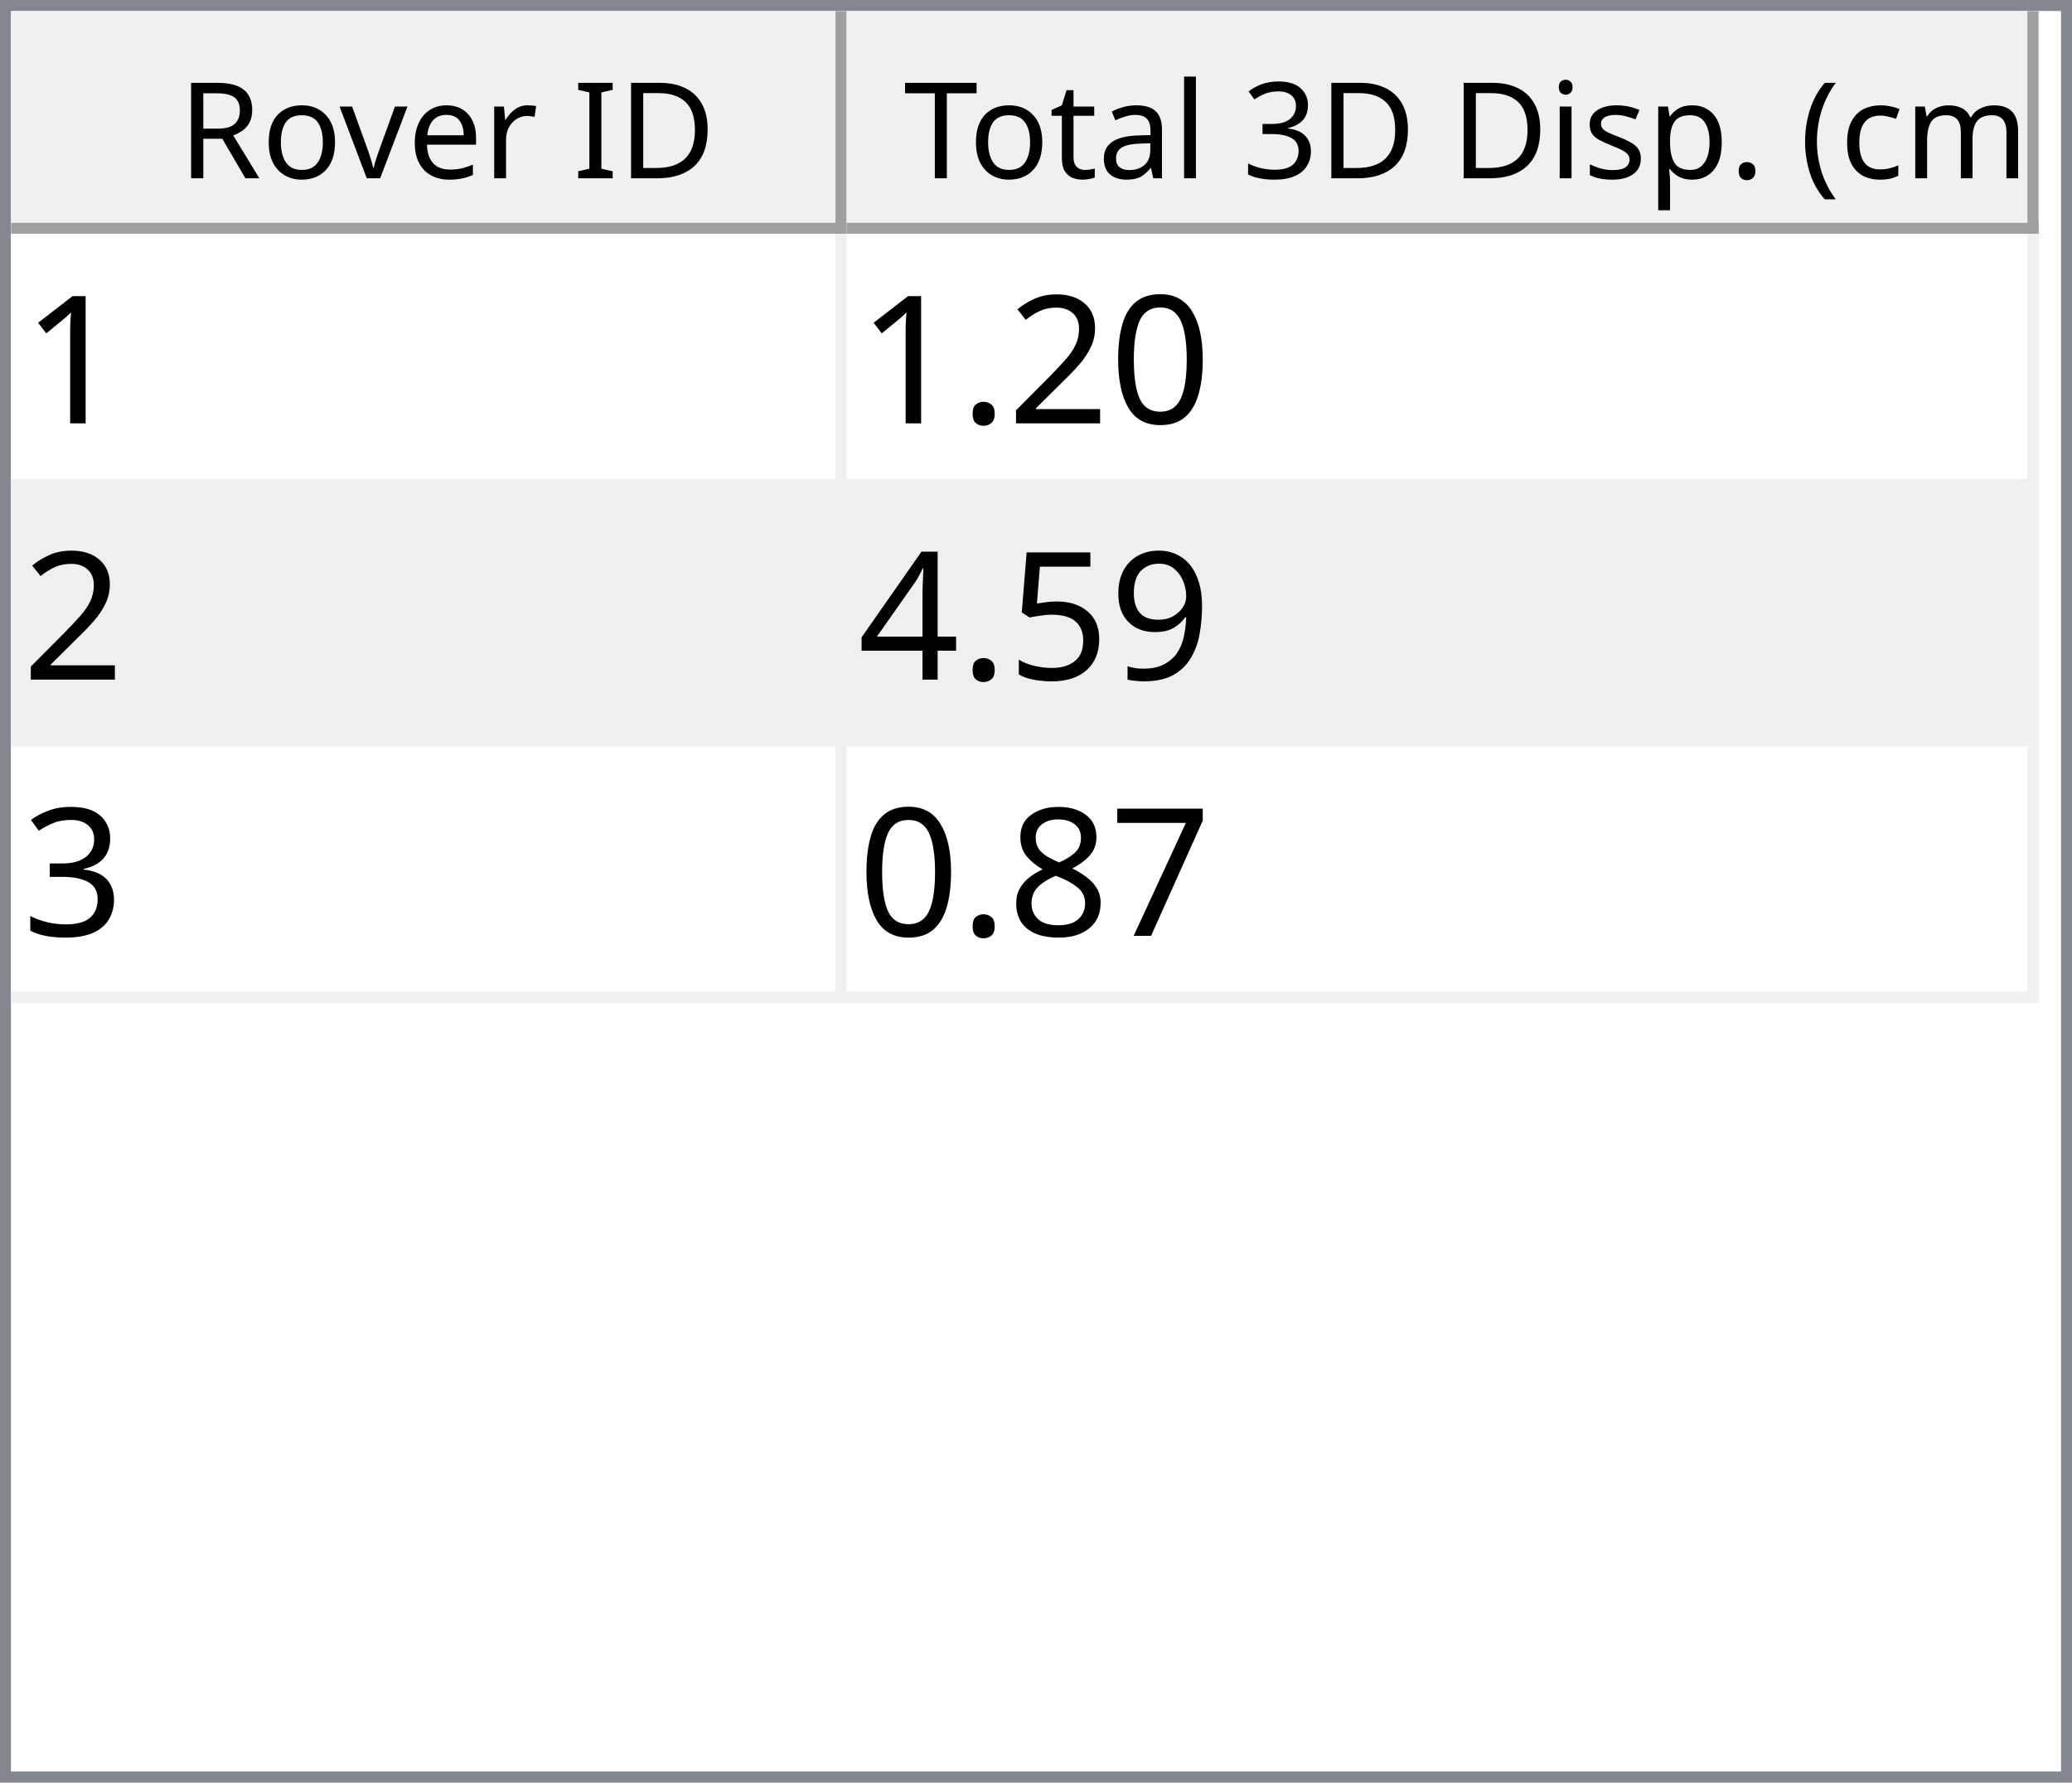
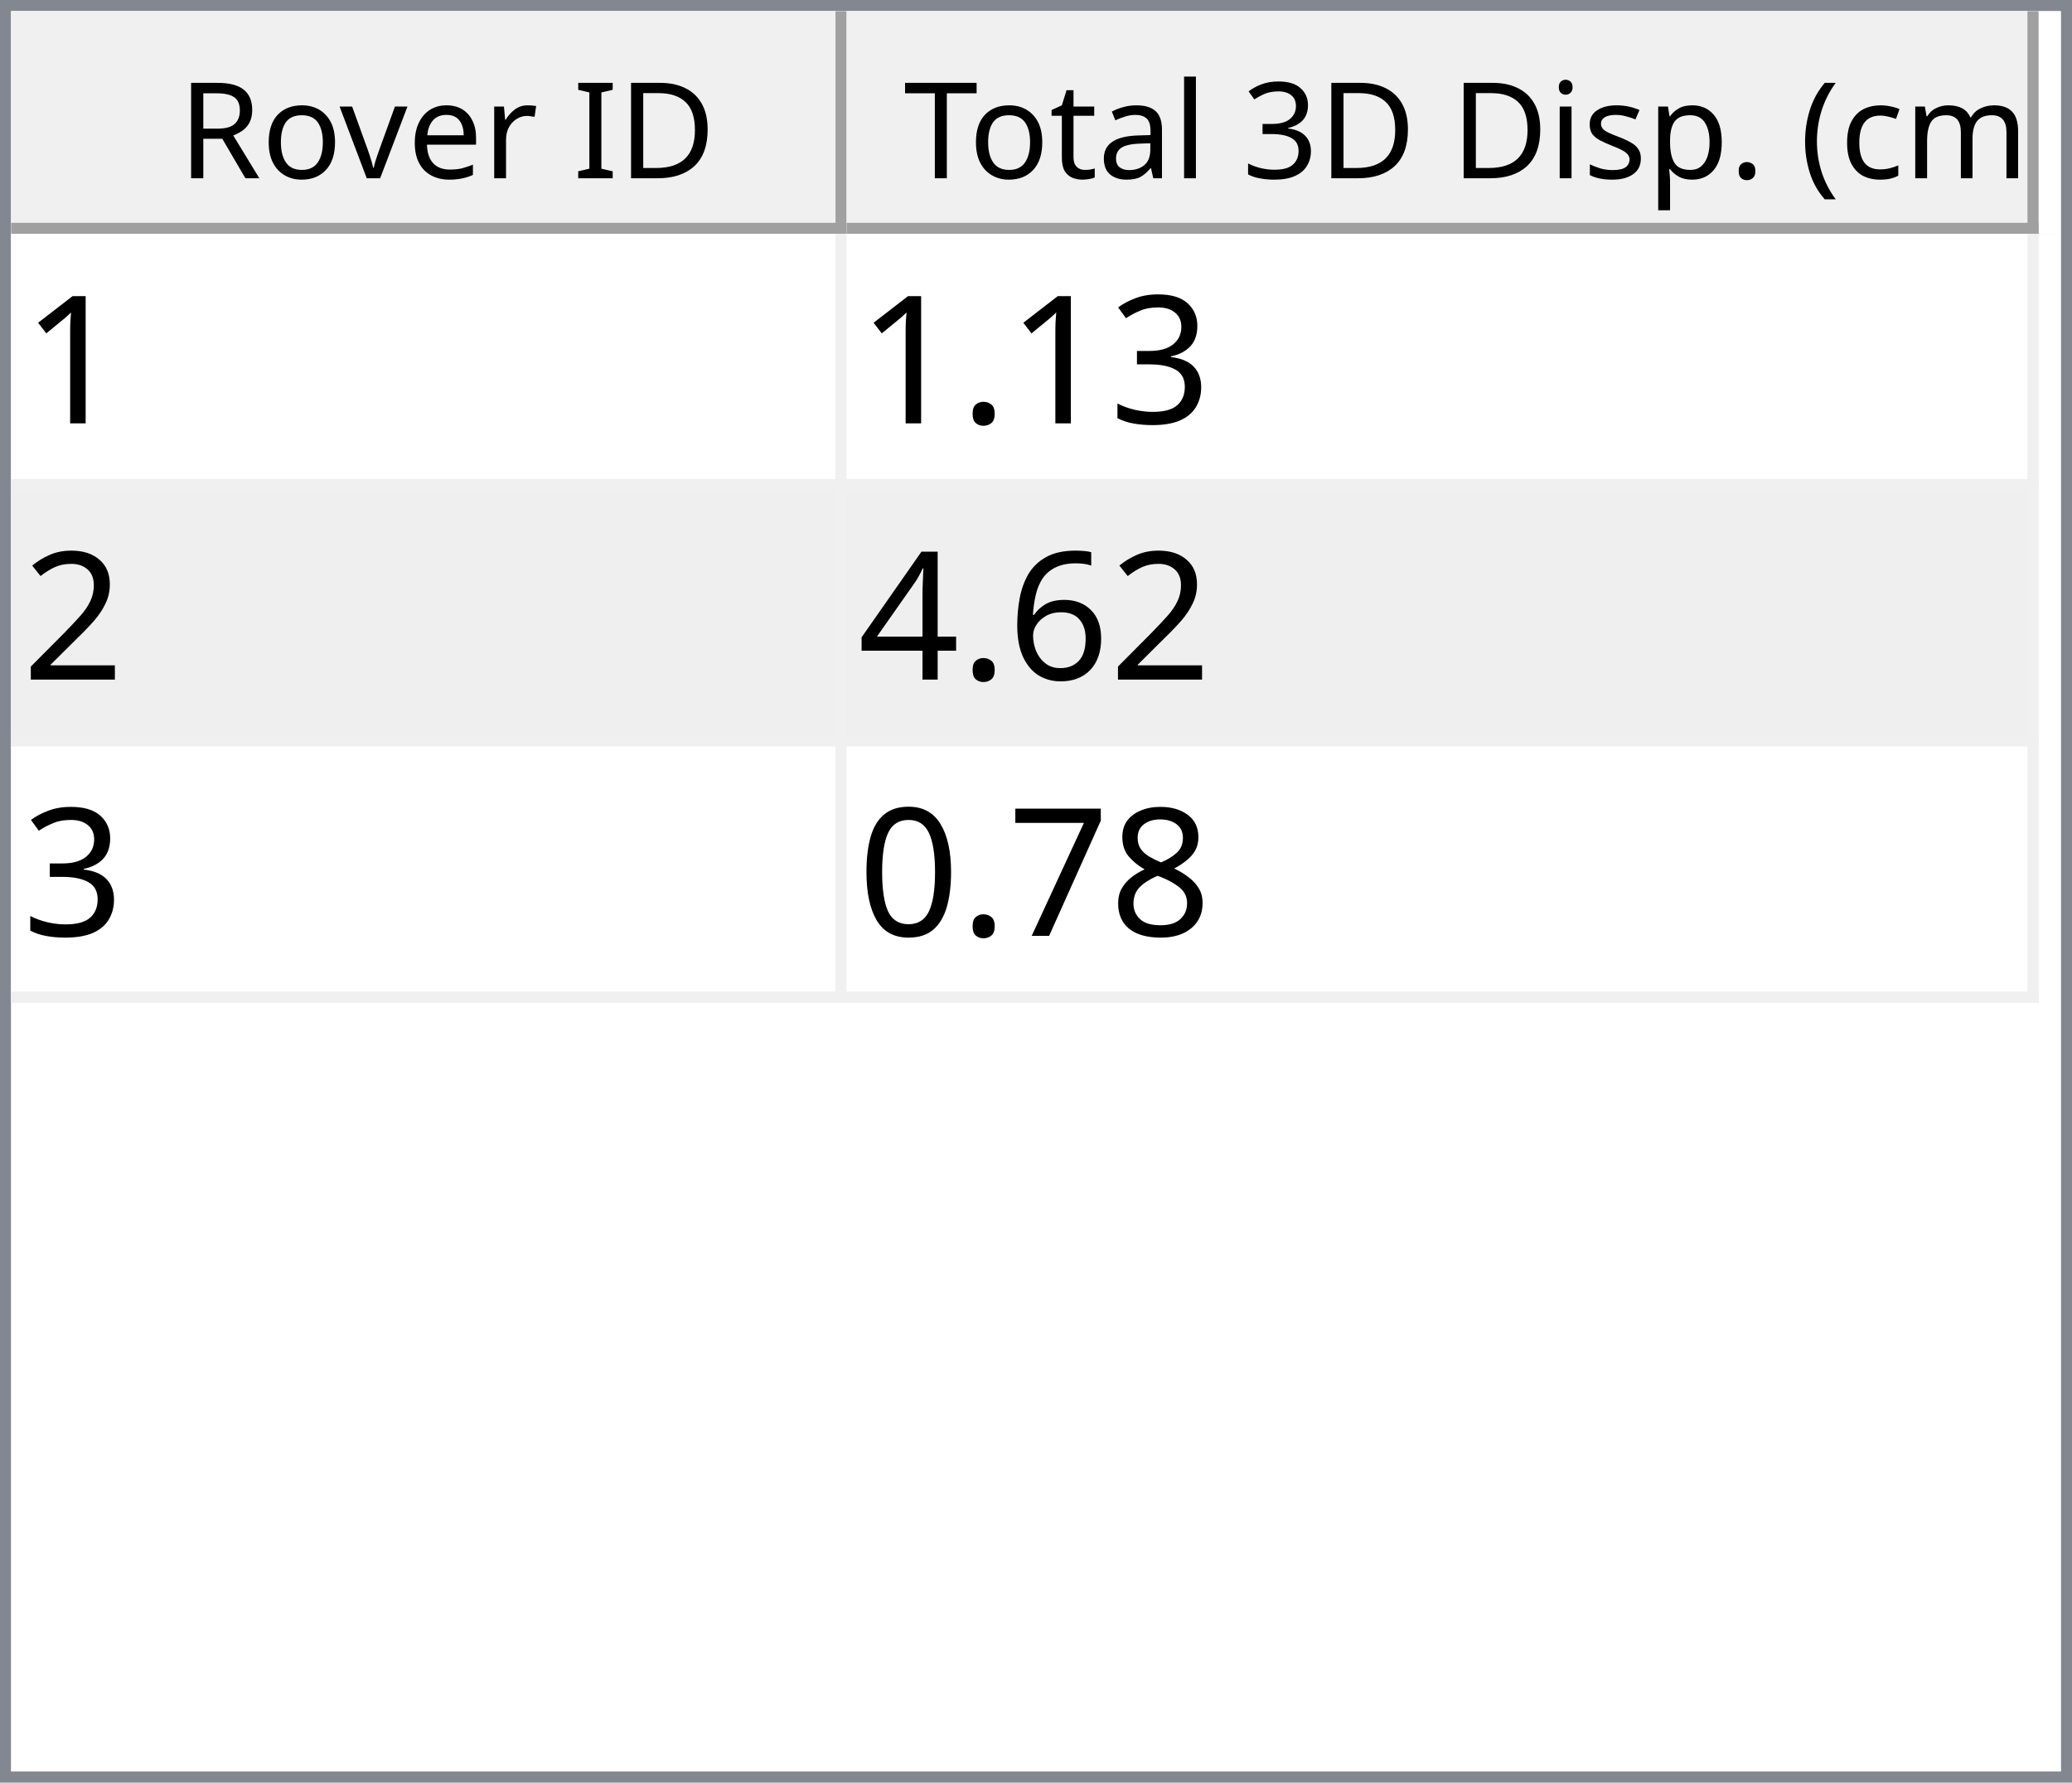
<svg xmlns="http://www.w3.org/2000/svg" style="fill-opacity:1; color-rendering:auto; color-interpolation:auto; text-rendering:auto; stroke:black; stroke-linecap:square; stroke-miterlimit:10; shape-rendering:auto; stroke-opacity:1; fill:black; stroke-dasharray:none; font-weight:normal; stroke-width:1; font-family:'Dialog'; font-style:normal; stroke-linejoin:miter; font-size:12px; stroke-dashoffset:0; image-rendering:auto;" width="186" height="160">
  <defs id="genericDefs" />
  <g>
    <defs id="defs1">
      <clipPath clipPathUnits="userSpaceOnUse" id="clipPath1">
        <path d="M0 0 L186 0 L186 160 L0 160 L0 0 Z" />
      </clipPath>
      <clipPath clipPathUnits="userSpaceOnUse" id="clipPath2">
        <path d="M0 0 L0 160 L186 160 L186 0 Z" />
      </clipPath>
      <clipPath clipPathUnits="userSpaceOnUse" id="clipPath3">
        <path d="M0 0 L0 20 L184 20 L184 0 Z" />
      </clipPath>
      <clipPath clipPathUnits="userSpaceOnUse" id="clipPath4">
        <path d="M0 0 L0 20 L75 20 L75 0 Z" />
      </clipPath>
      <clipPath clipPathUnits="userSpaceOnUse" id="clipPath5">
        <path d="M1 1 L1 19 L74 19 L74 1 Z" />
      </clipPath>
      <clipPath clipPathUnits="userSpaceOnUse" id="clipPath6">
        <path d="M0 0 L0 18 L73 18 L73 0 Z" />
      </clipPath>
      <clipPath clipPathUnits="userSpaceOnUse" id="clipPath7">
        <path d="M-0.5 -0.5 L-0.5 19.5 L74.5 19.5 L74.5 -0.5 Z" />
      </clipPath>
      <clipPath clipPathUnits="userSpaceOnUse" id="clipPath8">
        <path d="M0 0 L0 20 L107 20 L107 0 Z" />
      </clipPath>
      <clipPath clipPathUnits="userSpaceOnUse" id="clipPath9">
        <path d="M1 1 L1 19 L106 19 L106 1 Z" />
      </clipPath>
      <clipPath clipPathUnits="userSpaceOnUse" id="clipPath10">
        <path d="M0 0 L0 18 L105 18 L105 0 Z" />
      </clipPath>
      <clipPath clipPathUnits="userSpaceOnUse" id="clipPath11">
        <path d="M-0.5 -0.5 L-0.5 19.5 L106.5 19.5 L106.5 -0.5 Z" />
      </clipPath>
      <clipPath clipPathUnits="userSpaceOnUse" id="clipPath12">
        <path d="M0 0 L0 138 L184 138 L184 0 Z" />
      </clipPath>
      <clipPath clipPathUnits="userSpaceOnUse" id="clipPath13">
        <path d="M0 0 L0 69 L182 69 L182 0 Z" />
      </clipPath>
      <clipPath clipPathUnits="userSpaceOnUse" id="clipPath14">
        <path d="M-0.5 -0.5 L-0.5 68.5 L181.5 68.5 L181.5 -0.5 Z" />
      </clipPath>
      <clipPath clipPathUnits="userSpaceOnUse" id="clipPath15">
        <path d="M0 0 L0 22 L74 22 L74 0 Z" />
      </clipPath>
      <clipPath clipPathUnits="userSpaceOnUse" id="clipPath16">
        <path d="M0 0 L0 22 L106 22 L106 0 Z" />
      </clipPath>
      <font horiz-adv-x="64.551" id="font1">
        <font-face ascent="107.91" descent="25.098" units-per-em="100" style="font-style:normal; font-family:Segoe UI; font-weight:normal;" />
        <missing-glyph horiz-adv-x="64.551" d="M8.109 0 L8.109 68.266 L56.453 68.266 L56.453 0 L8.109 0 ZM15.328 7.234 L49.219 7.234 L49.219 61.031 L15.328 61.031 L15.328 7.234 Z" />
        <glyph unicode="D" horiz-adv-x="70.117" d="M9.188 0 L9.188 70.016 L28.516 70.016 Q65.531 70.016 65.531 35.891 Q65.531 19.672 55.25 9.836 Q44.969 0 27.734 0 L9.188 0 ZM17.391 62.594 L17.391 7.422 L27.828 7.422 Q41.609 7.422 49.273 14.797 Q56.938 22.172 56.938 35.688 Q56.938 62.594 28.328 62.594 L17.391 62.594 Z" />
        <glyph unicode="I" horiz-adv-x="26.611" d="M17.391 0 L9.188 0 L9.188 70.016 L17.391 70.016 L17.391 0 Z" />
        <glyph unicode=" " horiz-adv-x="27.393" d="" />
        <glyph unicode="r" horiz-adv-x="34.766" d="M34.188 41.891 Q32.078 43.5 28.125 43.5 Q23 43.5 19.555 38.672 Q16.109 33.844 16.109 25.484 L16.109 0 L8.109 0 L8.109 50 L16.109 50 L16.109 39.703 L16.312 39.703 Q18.016 44.969 21.531 47.922 Q25.047 50.875 29.391 50.875 Q32.516 50.875 34.188 50.203 L34.188 41.891 Z" />
        <glyph unicode="e" horiz-adv-x="52.295" d="M48.297 23 L12.984 23 Q13.188 14.656 17.484 10.109 Q21.781 5.562 29.297 5.562 Q37.75 5.562 44.828 11.141 L44.828 3.609 Q38.234 -1.172 27.391 -1.172 Q16.797 -1.172 10.742 5.641 Q4.688 12.453 4.688 24.812 Q4.688 36.469 11.305 43.82 Q17.922 51.172 27.734 51.172 Q37.547 51.172 42.922 44.828 Q48.297 38.484 48.297 27.203 L48.297 23 ZM40.094 29.781 Q40.047 36.719 36.75 40.578 Q33.453 44.438 27.594 44.438 Q21.922 44.438 17.969 40.383 Q14.016 36.328 13.094 29.781 L40.094 29.781 Z" />
        <glyph unicode="v" horiz-adv-x="47.9" d="M47.406 50 L27.484 0 L19.625 0 L0.688 50 L9.469 50 L22.172 13.672 Q23.578 9.672 23.922 6.688 L24.125 6.688 Q24.609 10.453 25.688 13.484 L38.969 50 L47.406 50 Z" />
        <glyph unicode="o" horiz-adv-x="58.594" d="M29 -1.172 Q17.922 -1.172 11.305 5.836 Q4.688 12.844 4.688 24.422 Q4.688 37.016 11.57 44.094 Q18.453 51.172 30.172 51.172 Q41.359 51.172 47.633 44.289 Q53.906 37.406 53.906 25.203 Q53.906 13.234 47.141 6.031 Q40.375 -1.172 29 -1.172 ZM29.594 44.438 Q21.875 44.438 17.383 39.188 Q12.891 33.938 12.891 24.703 Q12.891 15.828 17.43 10.695 Q21.969 5.562 29.594 5.562 Q37.359 5.562 41.531 10.594 Q45.703 15.625 45.703 24.906 Q45.703 34.281 41.531 39.359 Q37.359 44.438 29.594 44.438 Z" />
        <glyph unicode="R" horiz-adv-x="59.814" d="M59.375 0 L49.609 0 L37.891 19.625 Q36.281 22.359 34.766 24.289 Q33.25 26.219 31.664 27.438 Q30.078 28.656 28.25 29.219 Q26.422 29.781 24.125 29.781 L17.391 29.781 L17.391 0 L9.188 0 L9.188 70.016 L30.078 70.016 Q34.672 70.016 38.555 68.867 Q42.438 67.719 45.289 65.375 Q48.141 63.031 49.758 59.547 Q51.375 56.062 51.375 51.375 Q51.375 47.703 50.273 44.656 Q49.172 41.609 47.148 39.211 Q45.125 36.812 42.266 35.133 Q39.406 33.453 35.844 32.516 L35.844 32.328 Q37.594 31.547 38.891 30.547 Q40.188 29.547 41.359 28.18 Q42.531 26.812 43.68 25.078 Q44.828 23.344 46.234 21.047 L59.375 0 ZM17.391 62.594 L17.391 37.203 L28.516 37.203 Q31.594 37.203 34.203 38.133 Q36.812 39.062 38.719 40.797 Q40.625 42.531 41.703 45.047 Q42.781 47.562 42.781 50.688 Q42.781 56.297 39.141 59.445 Q35.5 62.594 28.609 62.594 L17.391 62.594 Z" />
        <glyph unicode=")" horiz-adv-x="30.176" d="M8.297 -15.922 L1.172 -15.922 Q16.406 2.344 16.406 26.812 Q16.406 51.469 1.078 70.016 L8.297 70.016 Q23.531 52.156 23.531 26.703 Q23.531 1.375 8.297 -15.922 Z" />
        <glyph unicode="m" horiz-adv-x="86.133" d="M79.109 0 L71.094 0 L71.094 28.719 Q71.094 37.016 68.531 40.727 Q65.969 44.438 59.906 44.438 Q54.781 44.438 51.195 39.75 Q47.609 35.062 47.609 28.516 L47.609 0 L39.594 0 L39.594 29.688 Q39.594 44.438 28.219 44.438 Q22.953 44.438 19.531 40.016 Q16.109 35.594 16.109 28.516 L16.109 0 L8.109 0 L8.109 50 L16.109 50 L16.109 42.094 L16.312 42.094 Q21.625 51.172 31.844 51.172 Q36.969 51.172 40.773 48.312 Q44.578 45.453 46 40.828 Q51.562 51.172 62.594 51.172 Q79.109 51.172 79.109 30.812 L79.109 0 Z" />
        <glyph unicode="c" horiz-adv-x="46.191" d="M42.188 2.297 Q36.422 -1.172 28.516 -1.172 Q17.828 -1.172 11.258 5.789 Q4.688 12.75 4.688 23.828 Q4.688 36.188 11.766 43.68 Q18.844 51.172 30.672 51.172 Q37.25 51.172 42.281 48.734 L42.281 40.531 Q36.719 44.438 30.375 44.438 Q22.703 44.438 17.797 38.945 Q12.891 33.453 12.891 24.516 Q12.891 15.719 17.508 10.641 Q22.125 5.562 29.891 5.562 Q36.422 5.562 42.188 9.906 L42.188 2.297 Z" />
        <glyph unicode="(" horiz-adv-x="30.176" d="M29.109 -15.922 L21.969 -15.922 Q6.844 1.375 6.844 26.703 Q6.844 52.156 21.969 70.016 L29.203 70.016 Q13.875 51.469 13.875 26.812 Q13.875 2.344 29.109 -15.922 Z" />
        <glyph unicode="." horiz-adv-x="21.68" d="M10.891 -1.078 Q8.641 -1.078 7.055 0.539 Q5.469 2.156 5.469 4.391 Q5.469 6.641 7.055 8.273 Q8.641 9.906 10.891 9.906 Q13.188 9.906 14.797 8.273 Q16.406 6.641 16.406 4.391 Q16.406 2.156 14.797 0.539 Q13.188 -1.078 10.891 -1.078 Z" />
        <glyph unicode="p" horiz-adv-x="58.789" d="M16.312 7.234 L16.109 7.234 L16.109 -23 L8.109 -23 L8.109 50 L16.109 50 L16.109 41.219 L16.312 41.219 Q22.219 51.172 33.594 51.172 Q43.266 51.172 48.688 44.461 Q54.109 37.75 54.109 26.469 Q54.109 13.922 48 6.375 Q41.891 -1.172 31.297 -1.172 Q21.578 -1.172 16.312 7.234 ZM16.109 27.391 L16.109 20.406 Q16.109 14.203 20.141 9.883 Q24.172 5.562 30.375 5.562 Q37.641 5.562 41.773 11.133 Q45.906 16.703 45.906 26.609 Q45.906 34.969 42.047 39.703 Q38.188 44.438 31.594 44.438 Q24.609 44.438 20.359 39.578 Q16.109 34.719 16.109 27.391 Z" />
        <glyph unicode="s" horiz-adv-x="42.432" d="M5.078 1.812 L5.078 10.406 Q11.625 5.562 19.484 5.562 Q30.031 5.562 30.031 12.594 Q30.031 14.594 29.125 15.992 Q28.219 17.391 26.68 18.461 Q25.141 19.531 23.07 20.383 Q21 21.234 18.609 22.172 Q15.281 23.484 12.766 24.828 Q10.25 26.172 8.57 27.859 Q6.891 29.547 6.031 31.695 Q5.172 33.844 5.172 36.719 Q5.172 40.234 6.789 42.945 Q8.406 45.656 11.086 47.484 Q13.766 49.312 17.211 50.242 Q20.656 51.172 24.312 51.172 Q30.812 51.172 35.938 48.922 L35.938 40.828 Q30.422 44.438 23.25 44.438 Q21 44.438 19.195 43.922 Q17.391 43.406 16.094 42.477 Q14.797 41.547 14.086 40.258 Q13.375 38.969 13.375 37.406 Q13.375 35.453 14.086 34.133 Q14.797 32.812 16.164 31.789 Q17.531 30.766 19.484 29.938 Q21.438 29.109 23.922 28.125 Q27.25 26.859 29.883 25.516 Q32.516 24.172 34.375 22.484 Q36.234 20.797 37.234 18.602 Q38.234 16.406 38.234 13.375 Q38.234 9.672 36.602 6.938 Q34.969 4.203 32.234 2.398 Q29.5 0.594 25.93 -0.289 Q22.359 -1.172 18.453 -1.172 Q10.75 -1.172 5.078 1.812 Z" />
        <glyph unicode="i" horiz-adv-x="24.219" d="M12.203 62.703 Q10.062 62.703 8.547 64.164 Q7.031 65.625 7.031 67.875 Q7.031 70.125 8.547 71.609 Q10.062 73.094 12.203 73.094 Q14.406 73.094 15.945 71.609 Q17.484 70.125 17.484 67.875 Q17.484 65.719 15.945 64.211 Q14.406 62.703 12.203 62.703 ZM16.109 0 L8.109 0 L8.109 50 L16.109 50 L16.109 0 Z" />
        <glyph unicode="3" horiz-adv-x="53.906" d="M46.531 19.828 Q46.531 15.094 44.75 11.211 Q42.969 7.328 39.719 4.57 Q36.469 1.812 31.93 0.297 Q27.391 -1.219 21.922 -1.219 Q11.922 -1.219 6 2.594 L6 11.188 Q13.094 5.609 22.219 5.609 Q25.875 5.609 28.828 6.539 Q31.781 7.469 33.906 9.227 Q36.031 10.984 37.18 13.477 Q38.328 15.969 38.328 19.094 Q38.328 32.812 18.797 32.812 L12.984 32.812 L12.984 39.594 L18.5 39.594 Q35.797 39.594 35.797 52.484 Q35.797 64.406 22.609 64.406 Q15.188 64.406 8.688 59.422 L8.688 67.188 Q15.375 71.188 24.609 71.188 Q29 71.188 32.57 69.969 Q36.141 68.75 38.68 66.555 Q41.219 64.359 42.609 61.281 Q44 58.203 44 54.5 Q44 40.672 30.031 36.719 L30.031 36.531 Q33.594 36.141 36.625 34.797 Q39.656 33.453 41.852 31.305 Q44.047 29.156 45.289 26.25 Q46.531 23.344 46.531 19.828 Z" />
        <glyph unicode="l" horiz-adv-x="24.219" d="M16.109 0 L8.109 0 L8.109 74.031 L16.109 74.031 L16.109 0 Z" />
        <glyph unicode="a" horiz-adv-x="50.879" d="M43.891 0 L35.891 0 L35.891 7.812 L35.688 7.812 Q30.469 -1.172 20.312 -1.172 Q12.844 -1.172 8.617 2.781 Q4.391 6.734 4.391 13.281 Q4.391 27.297 20.906 29.594 L35.891 31.688 Q35.891 44.438 25.594 44.438 Q16.547 44.438 9.281 38.281 L9.281 46.484 Q16.656 51.172 26.266 51.172 Q43.891 51.172 43.891 32.516 L43.891 0 ZM35.891 25.297 L23.828 23.641 Q18.266 22.859 15.43 20.875 Q12.594 18.891 12.594 13.875 Q12.594 10.203 15.211 7.883 Q17.828 5.562 22.172 5.562 Q28.125 5.562 32.008 9.742 Q35.891 13.922 35.891 20.312 L35.891 25.297 Z" />
        <glyph unicode="t" horiz-adv-x="33.887" d="M31.297 0.484 Q28.469 -1.078 23.828 -1.078 Q10.688 -1.078 10.688 13.578 L10.688 43.172 L2.094 43.172 L2.094 50 L10.688 50 L10.688 62.203 L18.703 64.797 L18.703 50 L31.297 50 L31.297 43.172 L18.703 43.172 L18.703 14.984 Q18.703 9.969 20.414 7.82 Q22.125 5.672 26.078 5.672 Q29.109 5.672 31.297 7.328 L31.297 0.484 Z" />
        <glyph unicode="T" horiz-adv-x="52.393" d="M50.594 62.594 L30.375 62.594 L30.375 0 L22.172 0 L22.172 62.594 L2 62.594 L2 70.016 L50.594 70.016 L50.594 62.594 Z" />
      </font>
      <font horiz-adv-x="75.0" id="font2">
        <font-face ascent="100.537" descent="21.973" units-per-em="100" style="font-style:normal; font-family:sans-serif; font-weight:normal;" />
        <missing-glyph horiz-adv-x="75.0" d="M12.5 0 L12.5 62.5 L62.5 62.5 L62.5 0 L12.5 0 ZM14.062 1.562 L60.938 1.562 L60.938 60.938 L14.062 60.938 L14.062 1.562 Z" />
        <glyph unicode="1" horiz-adv-x="55.615" d="M37.25 0 L28.469 0 L28.469 56 Q25.297 52.984 20.141 49.953 Q14.984 46.922 10.891 45.406 L10.891 53.906 Q18.266 57.375 23.781 62.305 Q29.297 67.234 31.594 71.875 L37.25 71.875 L37.25 0 Z" />
+         <glyph unicode="3" horiz-adv-x="55.615" d="M4.203 18.891 L12.984 20.062 Q14.5 12.594 18.141 9.297 Q21.781 6 27 6 Q33.203 6 37.477 10.297 Q41.75 14.594 41.75 20.953 Q41.75 27 37.797 30.93 Q33.844 34.859 27.734 34.859 Q25.25 34.859 21.531 33.891 L22.516 41.609 Q23.391 41.5 23.922 41.5 Q29.547 41.5 34.039 44.43 Q38.531 47.359 38.531 53.469 Q38.531 58.297 35.258 61.477 Q31.984 64.656 26.812 64.656 Q21.688 64.656 18.266 61.43 Q14.844 58.203 13.875 51.766 L5.078 53.328 Q6.688 62.156 12.398 67.016 Q18.109 71.875 26.609 71.875 Q32.469 71.875 37.398 69.359 Q42.328 66.844 44.945 62.5 Q47.562 58.156 47.562 53.266 Q47.562 48.641 45.07 44.828 Q42.578 41.016 37.703 38.766 Q44.047 37.312 47.562 32.695 Q51.078 28.078 51.078 21.141 Q51.078 11.766 44.242 5.25 Q37.406 -1.266 26.953 -1.266 Q17.531 -1.266 11.305 4.352 Q5.078 9.969 4.203 18.891 Z" />
+         <glyph unicode="." horiz-adv-x="27.783" d="M9.078 0 L9.078 10.016 L19.094 10.016 L19.094 0 L9.078 0 Z" />
+         <glyph unicode="2" horiz-adv-x="55.615" d="M50.344 8.453 L50.344 0 L3.031 0 Q2.938 3.172 4.047 6.109 Q5.859 10.938 9.836 15.625 Q13.812 20.312 21.344 26.469 Q33.016 36.031 37.117 41.625 Q41.219 47.219 41.219 52.203 Q41.219 57.422 37.477 61.008 Q33.734 64.594 27.734 64.594 Q21.391 64.594 17.578 60.789 Q13.766 56.984 13.719 50.25 L4.688 51.172 Q5.609 61.281 11.664 66.578 Q17.719 71.875 27.938 71.875 Q38.234 71.875 44.242 66.164 Q50.25 60.453 50.25 52 Q50.25 47.703 48.492 43.555 Q46.734 39.406 42.656 34.812 Q38.578 30.219 29.109 22.219 Q21.188 15.578 18.945 13.211 Q16.703 10.844 15.234 8.453 L50.344 8.453 Z" />
+         <glyph unicode="6" horiz-adv-x="55.615" d="M49.75 54.047 L41.016 53.375 Q39.844 58.547 37.703 60.891 Q34.125 64.656 28.906 64.656 Q24.703 64.656 21.531 62.312 Q17.391 59.281 14.992 53.469 Q12.594 47.656 12.5 36.922 Q15.672 41.75 20.266 44.094 Q24.859 46.438 29.891 46.438 Q38.672 46.438 44.852 39.969 Q51.031 33.5 51.031 23.25 Q51.031 16.5 48.125 10.719 Q45.219 4.938 40.141 1.859 Q35.062 -1.219 28.609 -1.219 Q17.625 -1.219 10.695 6.859 Q3.766 14.938 3.766 33.5 Q3.766 54.25 11.422 63.672 Q18.109 71.875 29.438 71.875 Q37.891 71.875 43.289 67.141 Q48.688 62.406 49.75 54.047 ZM13.875 23.188 Q13.875 18.656 15.797 14.508 Q17.719 10.359 21.188 8.18 Q24.656 6 28.469 6 Q34.031 6 38.039 10.492 Q42.047 14.984 42.047 22.703 Q42.047 30.125 38.086 34.398 Q34.125 38.672 28.125 38.672 Q22.172 38.672 18.023 34.398 Q13.875 30.125 13.875 23.188 Z" />
+         <glyph unicode="4" horiz-adv-x="55.615" d="M32.328 0 L32.328 17.141 L1.266 17.141 L1.266 25.203 L33.938 71.578 L41.109 71.578 L41.109 25.203 L50.781 25.203 L50.781 17.141 L41.109 17.141 L41.109 0 L32.328 0 ZM32.328 25.203 L32.328 57.469 L9.906 25.203 L32.328 25.203 Z" />
+         <glyph unicode="8" horiz-adv-x="55.615" d="M17.672 38.812 Q12.203 40.828 9.57 44.539 Q6.938 48.25 6.938 53.422 Q6.938 61.234 12.555 66.555 Q18.172 71.875 27.484 71.875 Q36.859 71.875 42.578 66.43 Q48.297 60.984 48.297 53.172 Q48.297 48.188 45.68 44.508 Q43.062 40.828 37.75 38.812 Q44.344 36.672 47.781 31.883 Q51.219 27.094 51.219 20.453 Q51.219 11.281 44.727 5.031 Q38.234 -1.219 27.641 -1.219 Q17.047 -1.219 10.547 5.055 Q4.047 11.328 4.047 20.703 Q4.047 27.688 7.594 32.398 Q11.141 37.109 17.672 38.812 ZM15.922 53.719 Q15.922 48.641 19.195 45.414 Q22.469 42.188 27.688 42.188 Q32.766 42.188 36.016 45.383 Q39.266 48.578 39.266 53.219 Q39.266 58.062 35.914 61.359 Q32.562 64.656 27.594 64.656 Q22.562 64.656 19.242 61.43 Q15.922 58.203 15.922 53.719 ZM13.094 20.656 Q13.094 16.891 14.875 13.375 Q16.656 9.859 20.172 7.93 Q23.688 6 27.734 6 Q34.031 6 38.133 10.055 Q42.234 14.109 42.234 20.359 Q42.234 26.703 38.016 30.859 Q33.797 35.016 27.438 35.016 Q21.234 35.016 17.164 30.914 Q13.094 26.812 13.094 20.656 Z" />
+         <glyph unicode="7" horiz-adv-x="55.615" d="M4.734 62.203 L4.734 70.656 L51.078 70.656 L51.078 63.812 Q44.234 56.547 37.523 44.484 Q30.812 32.422 27.156 19.672 Q24.516 10.688 23.781 0 L14.75 0 Q14.891 8.453 18.062 20.414 Q21.234 32.375 27.172 43.484 Q33.109 54.594 39.797 62.203 L4.734 62.203 Z" />
        <glyph unicode="0" horiz-adv-x="55.615" d="M4.156 35.297 Q4.156 48 6.766 55.742 Q9.375 63.484 14.523 67.68 Q19.672 71.875 27.484 71.875 Q33.25 71.875 37.594 69.555 Q41.938 67.234 44.773 62.867 Q47.609 58.5 49.219 52.227 Q50.828 45.953 50.828 35.297 Q50.828 22.703 48.242 14.969 Q45.656 7.234 40.508 3.008 Q35.359 -1.219 27.484 -1.219 Q17.141 -1.219 11.234 6.203 Q4.156 15.141 4.156 35.297 ZM13.188 35.297 Q13.188 17.672 17.312 11.836 Q21.438 6 27.484 6 Q33.547 6 37.672 11.859 Q41.797 17.719 41.797 35.297 Q41.797 52.984 37.672 58.789 Q33.547 64.594 27.391 64.594 Q21.344 64.594 17.719 59.469 Q13.188 52.938 13.188 35.297 Z" />
-         <glyph unicode="2" horiz-adv-x="55.615" d="M50.344 8.453 L50.344 0 L3.031 0 Q2.938 3.172 4.047 6.109 Q5.859 10.938 9.836 15.625 Q13.812 20.312 21.344 26.469 Q33.016 36.031 37.117 41.625 Q41.219 47.219 41.219 52.203 Q41.219 57.422 37.477 61.008 Q33.734 64.594 27.734 64.594 Q21.391 64.594 17.578 60.789 Q13.766 56.984 13.719 50.25 L4.688 51.172 Q5.609 61.281 11.664 66.578 Q17.719 71.875 27.938 71.875 Q38.234 71.875 44.242 66.164 Q50.25 60.453 50.25 52 Q50.25 47.703 48.492 43.555 Q46.734 39.406 42.656 34.812 Q38.578 30.219 29.109 22.219 Q21.188 15.578 18.945 13.211 Q16.703 10.844 15.234 8.453 L50.344 8.453 Z" />
-         <glyph unicode="." horiz-adv-x="27.783" d="M9.078 0 L9.078 10.016 L19.094 10.016 L19.094 0 L9.078 0 Z" />
-         <glyph unicode="9" horiz-adv-x="55.615" d="M5.469 16.547 L13.922 17.328 Q14.984 11.375 18.016 8.688 Q21.047 6 25.781 6 Q29.828 6 32.883 7.859 Q35.938 9.719 37.891 12.82 Q39.844 15.922 41.164 21.195 Q42.484 26.469 42.484 31.938 Q42.484 32.516 42.438 33.688 Q39.797 29.5 35.234 26.883 Q30.672 24.266 25.344 24.266 Q16.453 24.266 10.305 30.711 Q4.156 37.156 4.156 47.703 Q4.156 58.594 10.578 65.234 Q17 71.875 26.656 71.875 Q33.641 71.875 39.43 68.117 Q45.219 64.359 48.219 57.398 Q51.219 50.438 51.219 37.25 Q51.219 23.531 48.242 15.406 Q45.266 7.281 39.383 3.031 Q33.5 -1.219 25.594 -1.219 Q17.188 -1.219 11.867 3.445 Q6.547 8.109 5.469 16.547 ZM41.453 48.141 Q41.453 55.719 37.43 60.156 Q33.406 64.594 27.734 64.594 Q21.875 64.594 17.531 59.812 Q13.188 55.031 13.188 47.406 Q13.188 40.578 17.312 36.305 Q21.438 32.031 27.484 32.031 Q33.594 32.031 37.523 36.305 Q41.453 40.578 41.453 48.141 Z" />
-         <glyph unicode="5" horiz-adv-x="55.615" d="M4.156 18.75 L13.375 19.531 Q14.406 12.797 18.141 9.398 Q21.875 6 27.156 6 Q33.5 6 37.891 10.789 Q42.281 15.578 42.281 23.484 Q42.281 31 38.062 35.352 Q33.844 39.703 27 39.703 Q22.75 39.703 19.336 37.773 Q15.922 35.844 13.969 32.766 L5.719 33.844 L12.641 70.609 L48.25 70.609 L48.25 62.203 L19.672 62.203 L15.828 42.969 Q22.266 47.469 29.344 47.469 Q38.719 47.469 45.164 40.969 Q51.609 34.469 51.609 24.266 Q51.609 14.547 45.953 7.469 Q39.062 -1.219 27.156 -1.219 Q17.391 -1.219 11.211 4.25 Q5.031 9.719 4.156 18.75 Z" />
-         <glyph unicode="4" horiz-adv-x="55.615" d="M32.328 0 L32.328 17.141 L1.266 17.141 L1.266 25.203 L33.938 71.578 L41.109 71.578 L41.109 25.203 L50.781 25.203 L50.781 17.141 L41.109 17.141 L41.109 0 L32.328 0 ZM32.328 25.203 L32.328 57.469 L9.906 25.203 L32.328 25.203 Z" />
-         <glyph unicode="3" horiz-adv-x="55.615" d="M4.203 18.891 L12.984 20.062 Q14.5 12.594 18.141 9.297 Q21.781 6 27 6 Q33.203 6 37.477 10.297 Q41.75 14.594 41.75 20.953 Q41.75 27 37.797 30.93 Q33.844 34.859 27.734 34.859 Q25.25 34.859 21.531 33.891 L22.516 41.609 Q23.391 41.5 23.922 41.5 Q29.547 41.5 34.039 44.43 Q38.531 47.359 38.531 53.469 Q38.531 58.297 35.258 61.477 Q31.984 64.656 26.812 64.656 Q21.688 64.656 18.266 61.43 Q14.844 58.203 13.875 51.766 L5.078 53.328 Q6.688 62.156 12.398 67.016 Q18.109 71.875 26.609 71.875 Q32.469 71.875 37.398 69.359 Q42.328 66.844 44.945 62.5 Q47.562 58.156 47.562 53.266 Q47.562 48.641 45.07 44.828 Q42.578 41.016 37.703 38.766 Q44.047 37.312 47.562 32.695 Q51.078 28.078 51.078 21.141 Q51.078 11.766 44.242 5.25 Q37.406 -1.266 26.953 -1.266 Q17.531 -1.266 11.305 4.352 Q5.078 9.969 4.203 18.891 Z" />
-         <glyph unicode="7" horiz-adv-x="55.615" d="M4.734 62.203 L4.734 70.656 L51.078 70.656 L51.078 63.812 Q44.234 56.547 37.523 44.484 Q30.812 32.422 27.156 19.672 Q24.516 10.688 23.781 0 L14.75 0 Q14.891 8.453 18.062 20.414 Q21.234 32.375 27.172 43.484 Q33.109 54.594 39.797 62.203 L4.734 62.203 Z" />
-         <glyph unicode="8" horiz-adv-x="55.615" d="M17.672 38.812 Q12.203 40.828 9.57 44.539 Q6.938 48.25 6.938 53.422 Q6.938 61.234 12.555 66.555 Q18.172 71.875 27.484 71.875 Q36.859 71.875 42.578 66.43 Q48.297 60.984 48.297 53.172 Q48.297 48.188 45.68 44.508 Q43.062 40.828 37.75 38.812 Q44.344 36.672 47.781 31.883 Q51.219 27.094 51.219 20.453 Q51.219 11.281 44.727 5.031 Q38.234 -1.219 27.641 -1.219 Q17.047 -1.219 10.547 5.055 Q4.047 11.328 4.047 20.703 Q4.047 27.688 7.594 32.398 Q11.141 37.109 17.672 38.812 ZM15.922 53.719 Q15.922 48.641 19.195 45.414 Q22.469 42.188 27.688 42.188 Q32.766 42.188 36.016 45.383 Q39.266 48.578 39.266 53.219 Q39.266 58.062 35.914 61.359 Q32.562 64.656 27.594 64.656 Q22.562 64.656 19.242 61.43 Q15.922 58.203 15.922 53.719 ZM13.094 20.656 Q13.094 16.891 14.875 13.375 Q16.656 9.859 20.172 7.93 Q23.688 6 27.734 6 Q34.031 6 38.133 10.055 Q42.234 14.109 42.234 20.359 Q42.234 26.703 38.016 30.859 Q33.797 35.016 27.438 35.016 Q21.234 35.016 17.164 30.914 Q13.094 26.812 13.094 20.656 Z" />
      </font>
    </defs>
    <g style="fill:white; stroke:white;">
      <rect x="0" y="0" width="186" style="clip-path:url(#clipPath1); stroke:none;" height="160" />
    </g>
    <g style="fill:white; text-rendering:optimizeSpeed; color-rendering:optimizeSpeed; image-rendering:optimizeSpeed; shape-rendering:crispEdges; stroke:white; color-interpolation:sRGB;">
      <rect x="0" width="186" height="160" y="0" style="stroke:none;" />
      <path style="stroke:none;" d="M0 160 L186 160 L186 0 L0 0 Z" />
    </g>
    <g style="fill:rgb(240,240,240); font-family:'Segoe UI'; stroke:rgb(240,240,240);">
      <rect x="0" y="0" width="186" style="clip-path:url(#clipPath2); stroke:none;" height="160" />
    </g>
    <g style="fill:rgb(130,135,144); font-family:'Segoe UI'; stroke:rgb(130,135,144);">
      <path d="M0 0 L186 0 L186 160 L0 160 L0 0 ZM1 1 L185 1 L185 159 L1 159 L1 1 Z" style="fill-rule:evenodd; clip-path:url(#clipPath2); stroke:none;" />
    </g>
    <g style="fill:white; font-family:'Segoe UI'; stroke:white;" transform="translate(1,1)">
      <rect x="0" y="0" width="184" style="clip-path:url(#clipPath3); stroke:none;" height="20" />
    </g>
    <g style="fill:rgb(240,240,240); font-family:'Segoe UI'; stroke:rgb(240,240,240);" transform="translate(1,1)">
      <rect x="0" y="0" width="75" style="clip-path:url(#clipPath4); stroke:none;" height="20" />
    </g>
    <g style="font-family:'Segoe UI';" transform="translate(2,2)">
      <text x="14" xml:space="preserve" y="14" style="clip-path:url(#clipPath6); stroke:none;">Rover ID</text>
    </g>
    <g style="fill:rgb(160,160,160); font-family:'Segoe UI'; stroke:rgb(160,160,160); stroke-linejoin:bevel;" transform="translate(1.5,1.5)">
      <line x1="74" x2="74" y1="0" style="fill:none; clip-path:url(#clipPath7);" y2="19" />
    </g>
    <g style="fill:rgb(160,160,160); font-family:'Segoe UI'; stroke:rgb(160,160,160); stroke-linejoin:bevel;" transform="matrix(1,0,0,1,1,1) translate(0.5,0.5)">
      <line x1="0" x2="74" y1="19" style="fill:none; clip-path:url(#clipPath7);" y2="19" />
    </g>
    <g style="fill:rgb(240,240,240); font-family:'Segoe UI'; stroke:rgb(240,240,240);" transform="translate(76,1)">
      <rect x="0" y="0" width="107" style="clip-path:url(#clipPath8); stroke:none;" height="20" />
    </g>
    <g style="font-family:'Segoe UI';" transform="translate(77,2)">
      <text x="1" xml:space="preserve" y="14" style="clip-path:url(#clipPath10); stroke:none;"> Total 3D Disp. (cm)</text>
    </g>
    <g style="fill:rgb(160,160,160); font-family:'Segoe UI'; stroke:rgb(160,160,160); stroke-linejoin:bevel;" transform="translate(76.5,1.5)">
      <line x1="106" x2="106" y1="0" style="fill:none; clip-path:url(#clipPath11);" y2="19" />
    </g>
    <g style="fill:rgb(160,160,160); font-family:'Segoe UI'; stroke:rgb(160,160,160); stroke-linejoin:bevel;" transform="matrix(1,0,0,1,76,1) translate(0.5,0.5)">
      <line x1="0" x2="106" y1="19" style="fill:none; clip-path:url(#clipPath11);" y2="19" />
    </g>
    <g style="fill:white; font-family:'Segoe UI'; stroke:white;" transform="translate(1,21)">
      <rect x="0" y="0" width="184" style="clip-path:url(#clipPath12); stroke:none;" height="138" />
    </g>
    <g style="fill:rgb(240,240,240); font-size:16px; font-family:sans-serif; stroke:rgb(240,240,240);" transform="translate(1,21)">
      <rect x="0" y="0" width="182" style="clip-path:url(#clipPath13); stroke:none;" height="69" />
      <line transform="translate(0.5,0.5)" x1="0" x2="181" y1="22" style="clip-path:url(#clipPath14); fill:none; stroke-linejoin:bevel;" y2="22" />
    </g>
    <g transform="matrix(1,0,0,1,1,21) translate(0.5,0.5)" style="fill:rgb(240,240,240); font-size:16px; font-family:sans-serif; stroke:rgb(240,240,240); stroke-linejoin:bevel;">
      <line x1="0" x2="181" y1="45" style="fill:none; clip-path:url(#clipPath14);" y2="45" />
    </g>
    <g transform="matrix(1,0,0,1,1,21) translate(0.5,0.5)" style="fill:rgb(240,240,240); font-size:16px; font-family:sans-serif; stroke:rgb(240,240,240); stroke-linejoin:bevel;">
      <line x1="0" x2="181" y1="68" style="fill:none; clip-path:url(#clipPath14);" y2="68" />
    </g>
    <g transform="matrix(1,0,0,1,1,21) translate(0.5,0.5)" style="fill:rgb(240,240,240); font-size:16px; font-family:sans-serif; stroke:rgb(240,240,240); stroke-linejoin:bevel;">
      <line x1="74" x2="74" y1="0" style="fill:none; clip-path:url(#clipPath14);" y2="68" />
    </g>
    <g transform="matrix(1,0,0,1,1,21) translate(0.5,0.5)" style="fill:rgb(240,240,240); font-size:16px; font-family:sans-serif; stroke:rgb(240,240,240); stroke-linejoin:bevel;">
      <line x1="181" x2="181" y1="0" style="fill:none; clip-path:url(#clipPath14);" y2="68" />
    </g>
    <g style="fill:white; font-size:16px; font-family:sans-serif; stroke:white;" transform="matrix(1,0,0,1,1,21)">
      <rect x="0" y="0" width="74" style="clip-path:url(#clipPath15); stroke:none;" height="22" />
      <text x="1" y="17" style="fill:black; clip-path:url(#clipPath15); stroke:none;" xml:space="preserve">1</text>
    </g>
    <g style="fill:white; font-size:16px; font-family:sans-serif; stroke:white;" transform="matrix(1,0,0,1,1,21) translate(75,0)">
      <rect x="0" y="0" width="106" style="clip-path:url(#clipPath16); stroke:none;" height="22" />
-       <text x="1" y="17" style="fill:black; clip-path:url(#clipPath16); stroke:none;" xml:space="preserve">1.20</text>
+       <text x="1" y="17" style="fill:black; clip-path:url(#clipPath16); stroke:none;" xml:space="preserve">1.13</text>
    </g>
    <g style="fill:rgb(239,239,239); font-size:16px; font-family:sans-serif; stroke:rgb(239,239,239);" transform="matrix(1,0,0,1,1,21) translate(0,23)">
      <rect x="0" y="0" width="74" style="clip-path:url(#clipPath15); stroke:none;" height="22" />
      <text x="1" y="17" style="fill:black; clip-path:url(#clipPath15); stroke:none;" xml:space="preserve">2</text>
    </g>
    <g style="fill:rgb(239,239,239); font-size:16px; font-family:sans-serif; stroke:rgb(239,239,239);" transform="matrix(1,0,0,1,1,21) translate(75,23)">
      <rect x="0" y="0" width="106" style="clip-path:url(#clipPath16); stroke:none;" height="22" />
-       <text x="1" y="17" style="fill:black; clip-path:url(#clipPath16); stroke:none;" xml:space="preserve">4.59</text>
+       <text x="1" y="17" style="fill:black; clip-path:url(#clipPath16); stroke:none;" xml:space="preserve">4.62</text>
    </g>
    <g style="fill:white; font-size:16px; font-family:sans-serif; stroke:white;" transform="matrix(1,0,0,1,1,21) translate(0,46)">
      <rect x="0" y="0" width="74" style="clip-path:url(#clipPath15); stroke:none;" height="22" />
      <text x="1" y="17" style="fill:black; clip-path:url(#clipPath15); stroke:none;" xml:space="preserve">3</text>
    </g>
    <g style="fill:white; font-size:16px; font-family:sans-serif; stroke:white;" transform="matrix(1,0,0,1,1,21) translate(75,46)">
      <rect x="0" y="0" width="106" style="clip-path:url(#clipPath16); stroke:none;" height="22" />
-       <text x="1" y="17" style="fill:black; clip-path:url(#clipPath16); stroke:none;" xml:space="preserve">0.87</text>
+       <text x="1" y="17" style="fill:black; clip-path:url(#clipPath16); stroke:none;" xml:space="preserve">0.78</text>
    </g>
  </g>
</svg>
